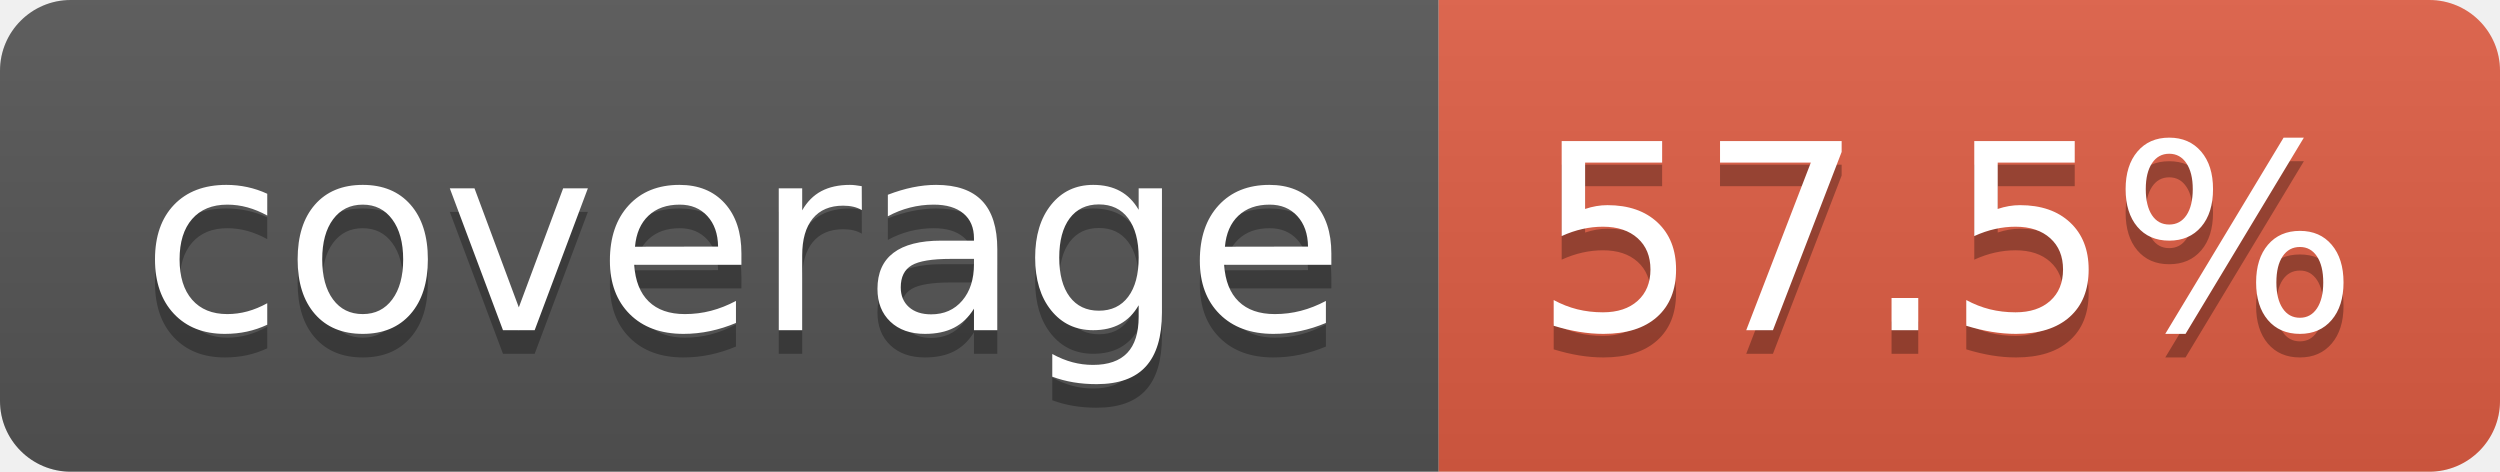
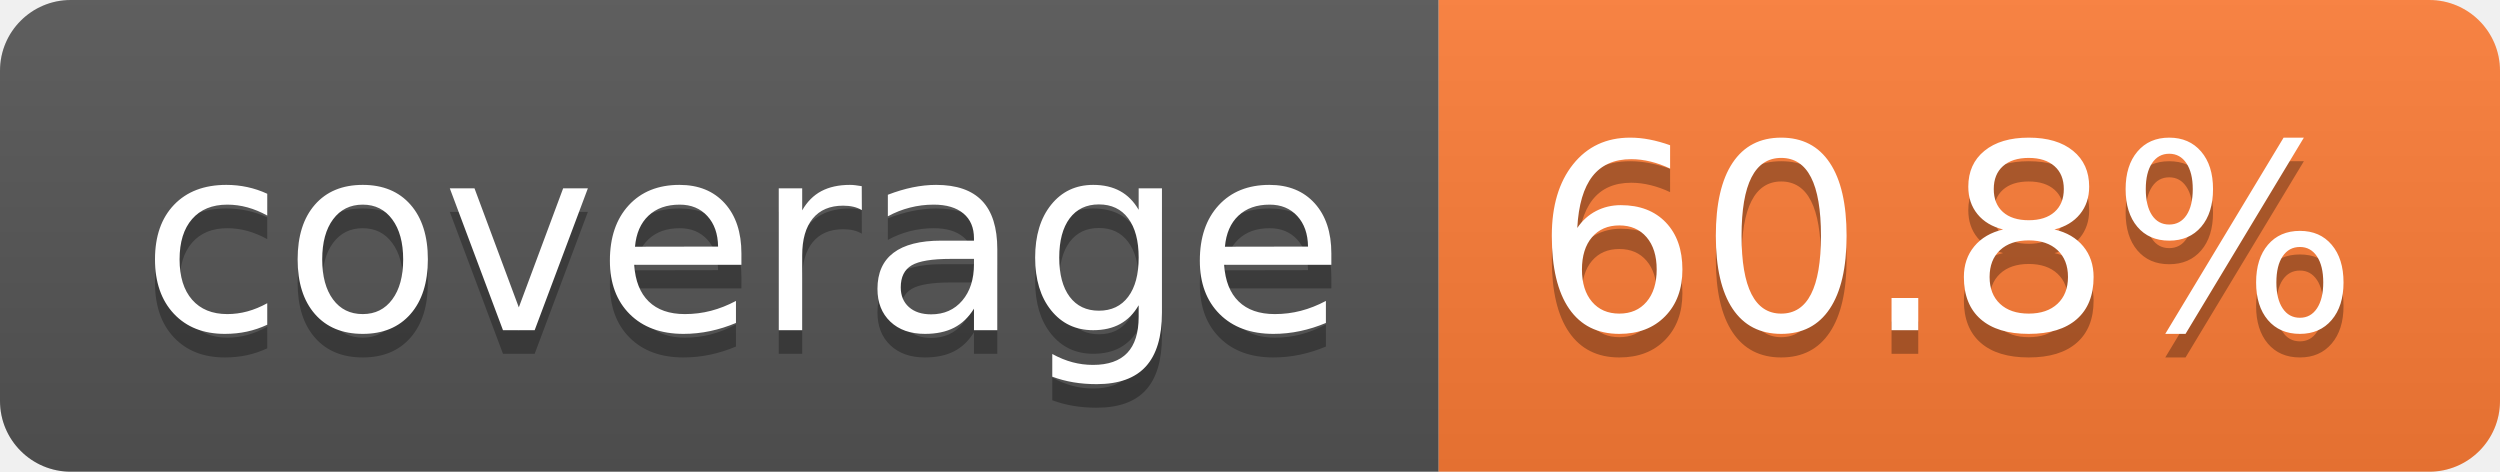
- <svg xmlns="http://www.w3.org/2000/svg" width="106" height="20" role="img" aria-label="coverage: 57.5%">
+ <svg xmlns="http://www.w3.org/2000/svg" width="106" height="20" role="img" aria-label="coverage: 60.8%">
  <linearGradient id="s" x2="0" y2="100%">
    <stop offset="0" stop-color="#bbb" stop-opacity=".1" />
    <stop offset="1" stop-opacity=".1" />
  </linearGradient>
  <clipPath id="r">
    <rect width="106" height="20" rx="3" fill="#fff" />
  </clipPath>
  <g clip-path="url(#r)">
    <rect width="61" height="20" fill="#555" />
-     <rect x="61" width="45" height="20" fill="#e05d44" />
+     <rect x="61" width="45" height="20" fill="#fe7d37" />
    <rect width="106" height="20" fill="url(#s)" />
  </g>
  <g fill="#fff" text-anchor="middle" font-family="Verdana,Geneva,DejaVu Sans,sans-serif" text-rendering="geometricPrecision" font-size="110">
    <text aria-hidden="true" x="315" y="150" fill="#010101" fill-opacity=".3" transform="scale(.1)" textLength="510">coverage</text>
    <text x="315" y="140" transform="scale(.1)" fill="#fff" textLength="510">coverage</text>
-     <text aria-hidden="true" x="825" y="150" fill="#010101" fill-opacity=".3" transform="scale(.1)" textLength="350">57.5%</text>
-     <text x="825" y="140" transform="scale(.1)" fill="#fff" textLength="350">57.5%</text>
+     <text aria-hidden="true" x="825" y="150" fill="#010101" fill-opacity=".3" transform="scale(.1)" textLength="350">60.8%</text>
+     <text x="825" y="140" transform="scale(.1)" fill="#fff" textLength="350">60.8%</text>
  </g>
</svg>
